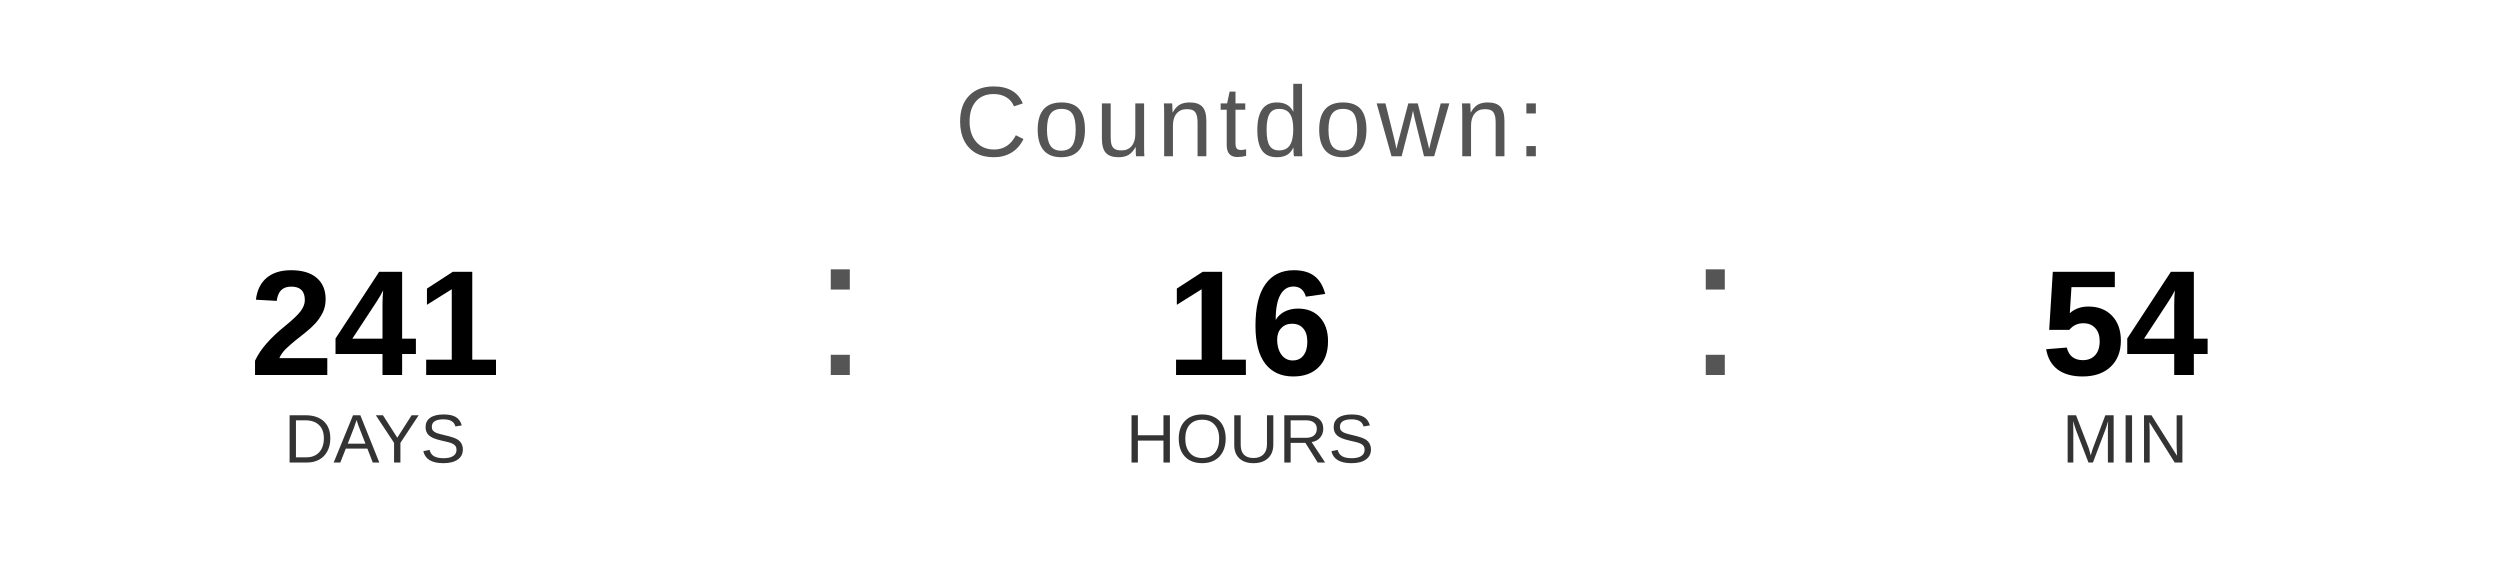
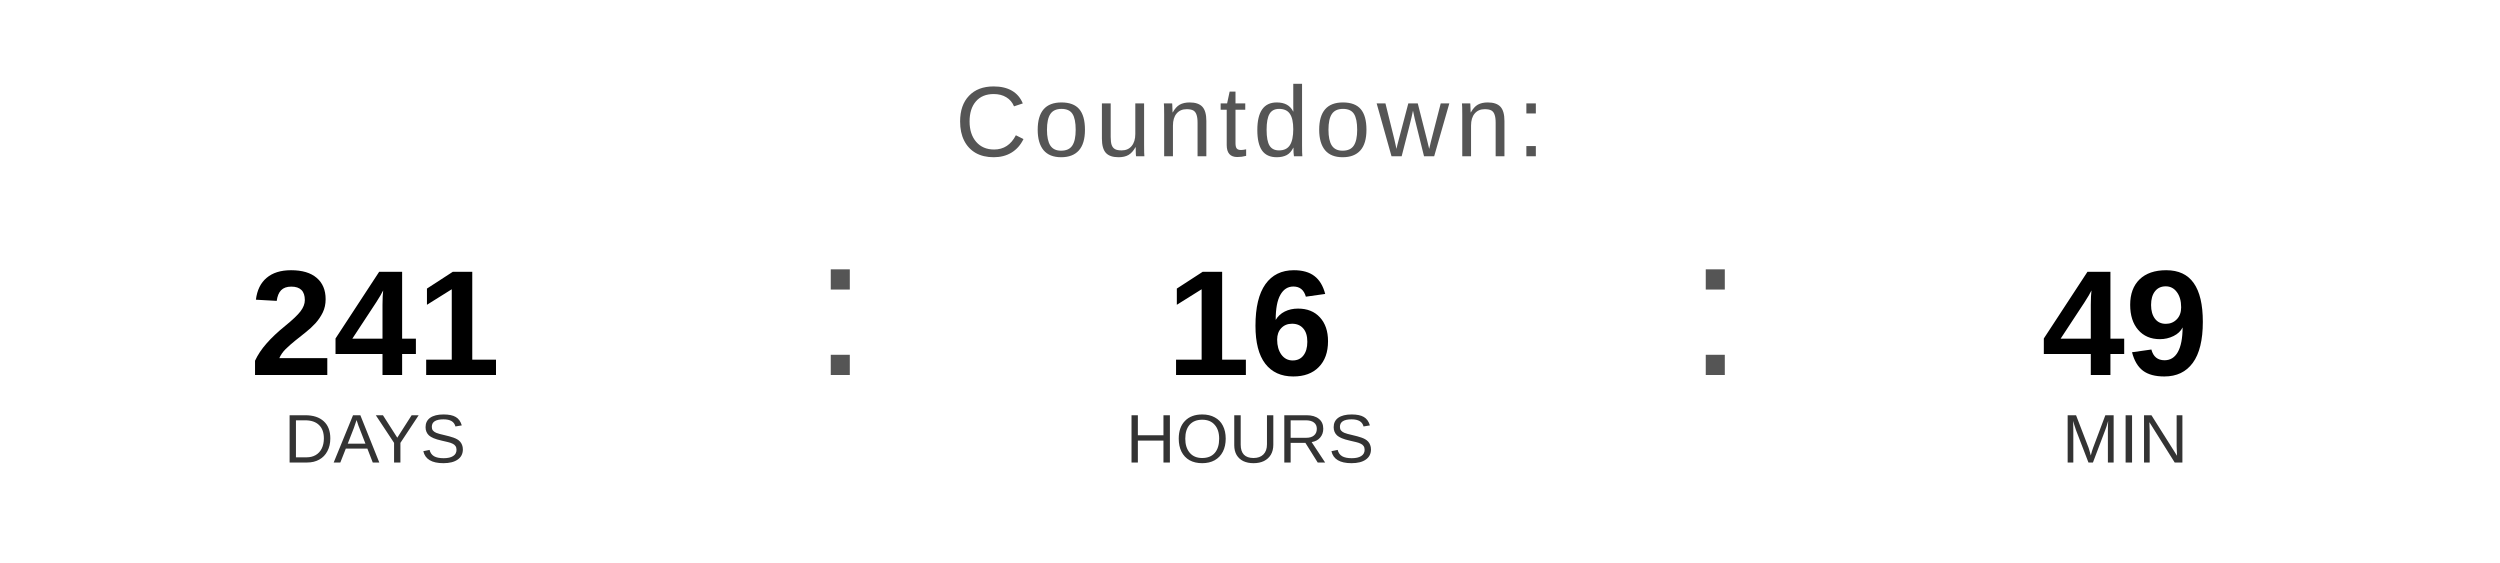
<svg xmlns="http://www.w3.org/2000/svg" width="400" height="90" viewBox="0 0 400 90">
  <text x="200" y="25" font-family="Arial, Helvetica, sans-serif" font-size="16" fill="#555555" text-anchor="middle" letter-spacing="1">
    Countdown:
  </text>
  <text x="60" y="60" font-family="Arial, Helvetica, sans-serif" font-size="24" font-weight="bold" fill="#000000" text-anchor="middle">241</text>
  <text x="60" y="74" font-family="Arial, Helvetica, sans-serif" font-size="11" fill="#333333" text-anchor="middle">DAYS</text>
  <text x="130" y="60" font-family="Arial, sans-serif" font-size="32" fill="#555555">:</text>
  <text x="200" y="60" font-family="Arial, Helvetica, sans-serif" font-size="24" font-weight="bold" fill="#000000" text-anchor="middle">16</text>
  <text x="200" y="74" font-family="Arial, Helvetica, sans-serif" font-size="11" fill="#333333" text-anchor="middle">HOURS</text>
  <text x="270" y="60" font-family="Arial, sans-serif" font-size="32" fill="#555555">:</text>
-   <text x="340" y="60" font-family="Arial, Helvetica, sans-serif" font-size="24" font-weight="bold" fill="#000000" text-anchor="middle">54</text>
+   <text x="340" y="60" font-family="Arial, Helvetica, sans-serif" font-size="24" font-weight="bold" fill="#000000" text-anchor="middle">49</text>
  <text x="340" y="74" font-family="Arial, Helvetica, sans-serif" font-size="11" fill="#333333" text-anchor="middle">MIN</text>
</svg>
